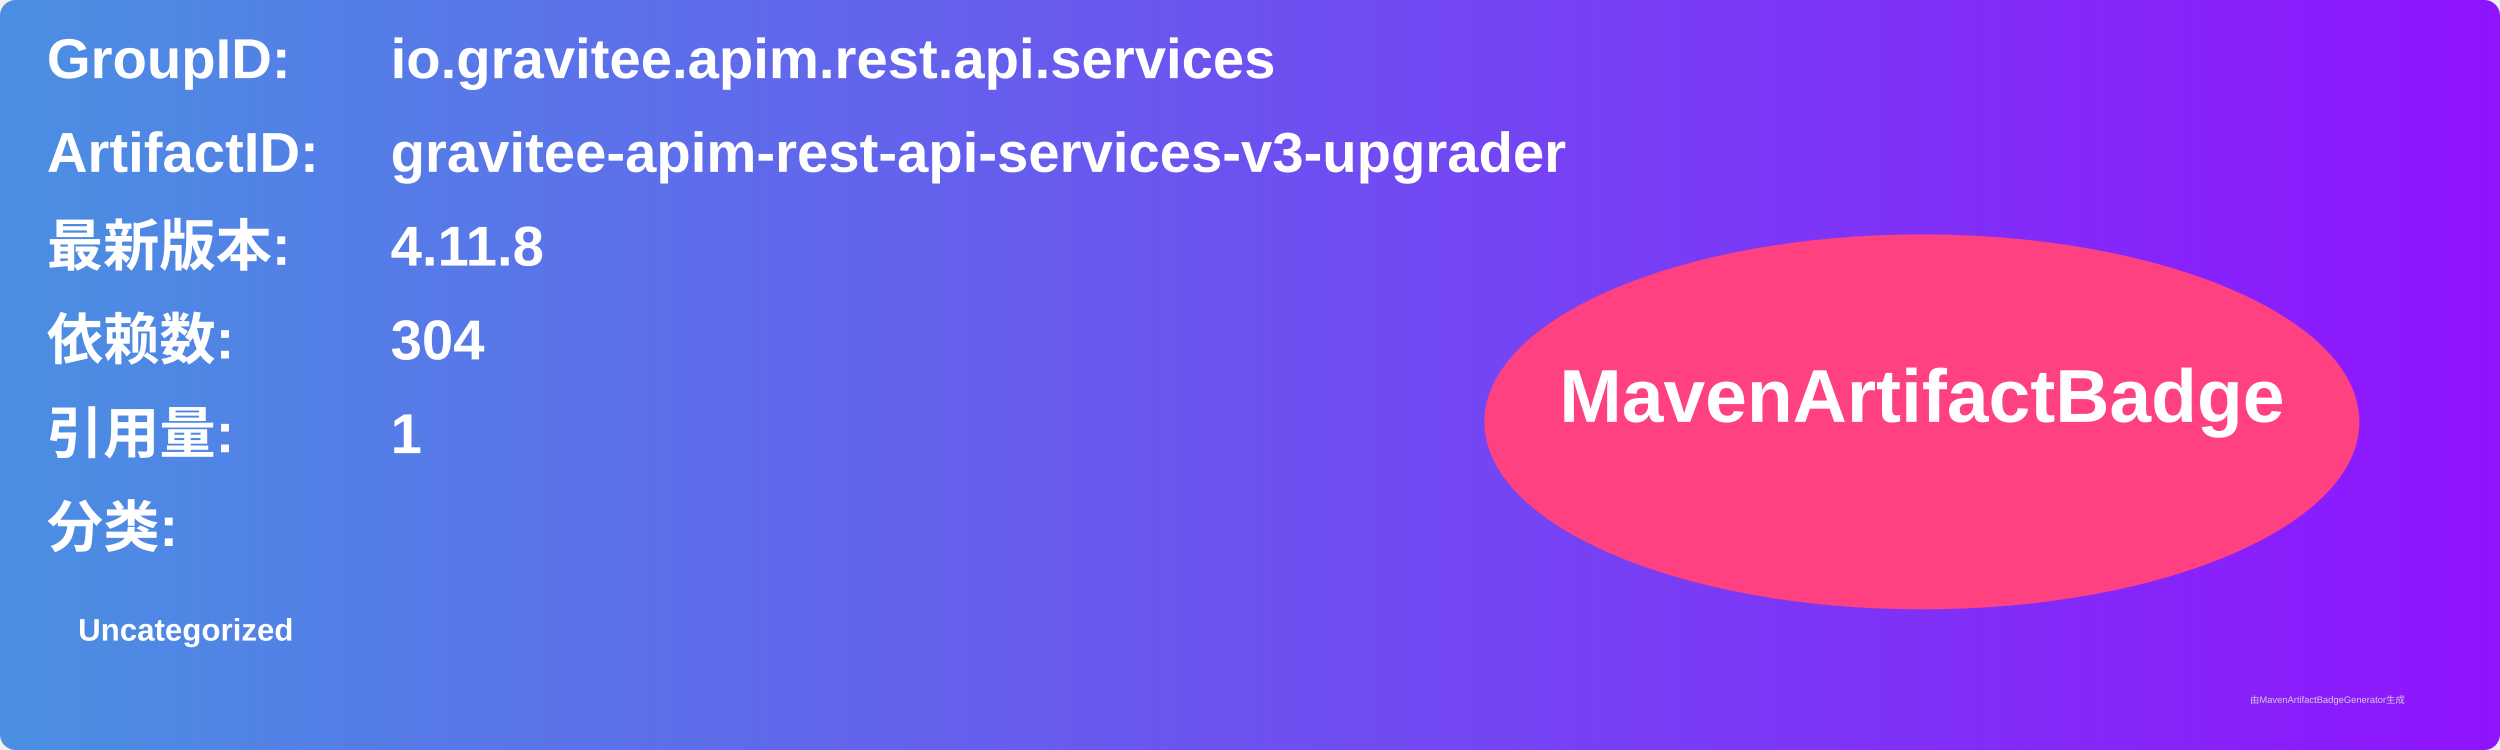
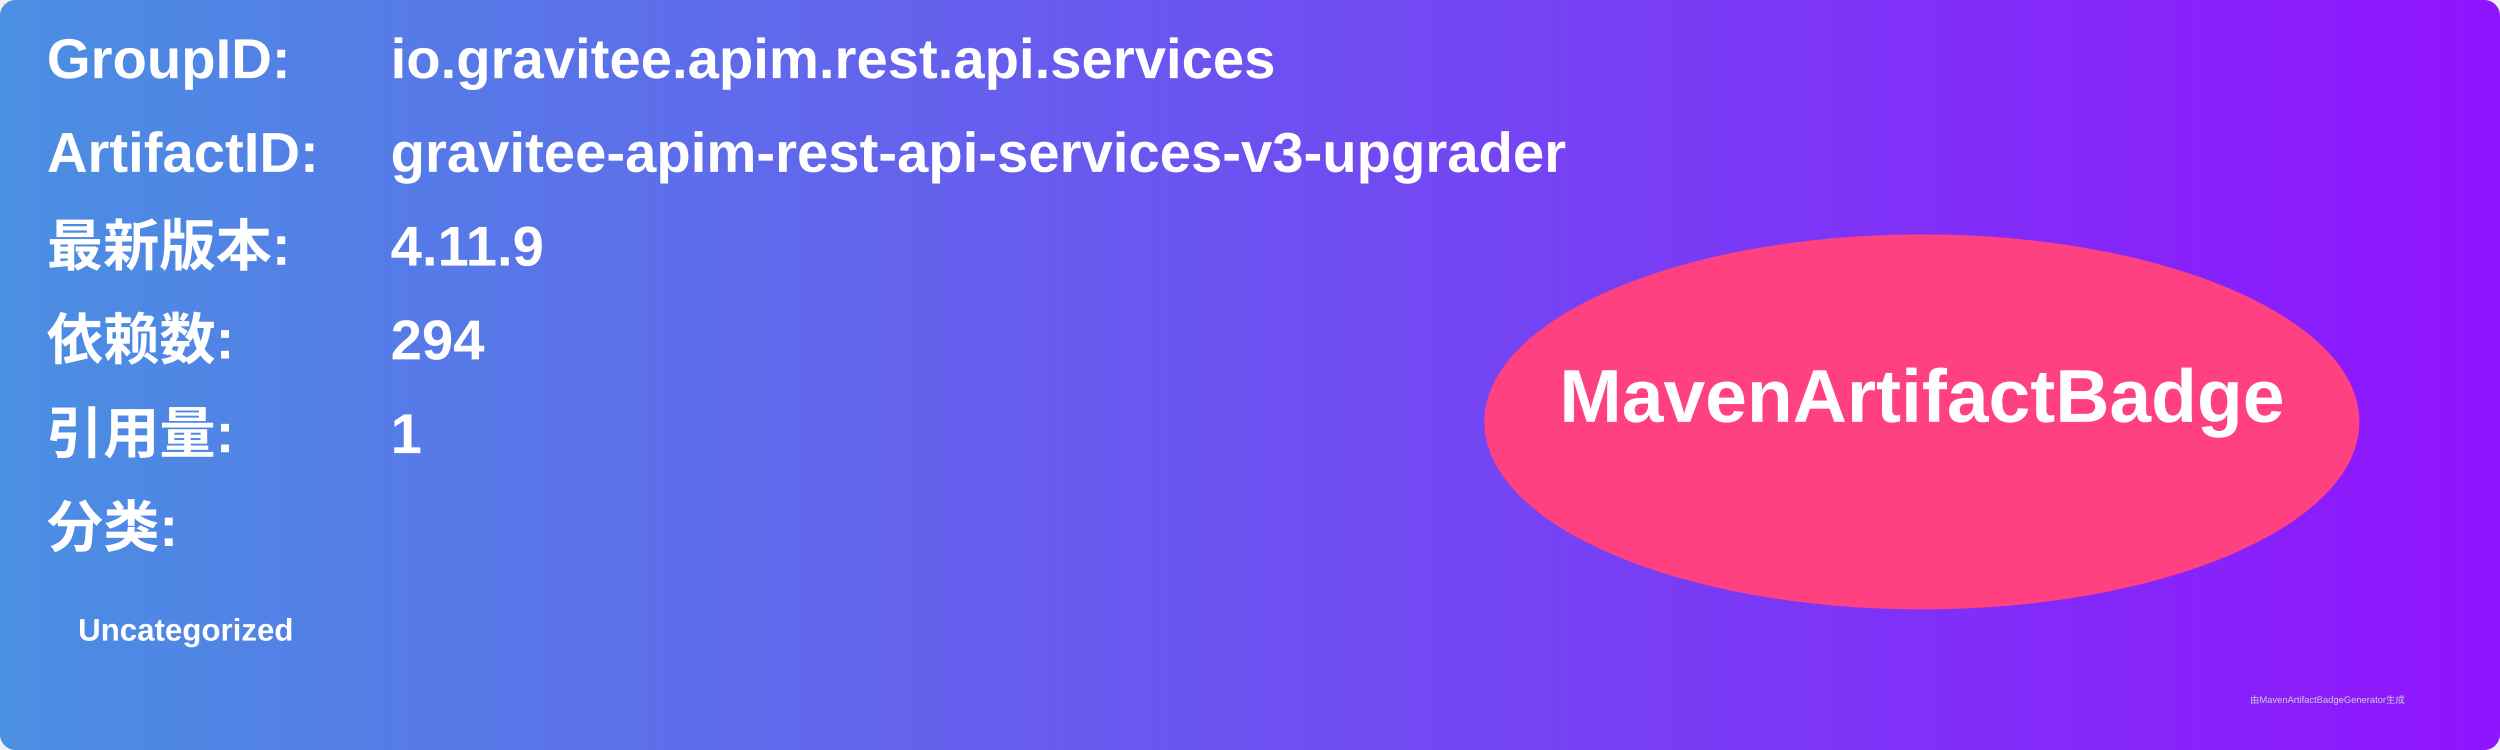
<svg xmlns="http://www.w3.org/2000/svg" width="800" height="240" viewBox="0 0 800 240">
  <linearGradient id="grad" x1="0%" y1="0%" x2="100%" y2="0%">
    <stop offset="0%" stop-color="#4a90e2" />
    <stop offset="100%" stop-color="#9013fe" />
  </linearGradient>
  <rect width="100%" height="100%" rx="5" ry="5" fill="url(#grad)" />
  <g transform="translate(15, 15)">
    <text x="0" y="10" font-family="Arial" font-size="18" fill="white" font-weight="bold" width="260">GroupID:</text>
    <text x="110" y="10" font-family="Arial" font-size="18" fill="white" font-weight="bold" width="460">io.gravitee.apim.rest.api.services</text>
    <text x="0" y="40" font-family="Arial" font-size="18" fill="white" font-weight="bold" width="260">ArtifactID:</text>
    <text x="110" y="40" font-family="Arial" font-size="18" fill="white" font-weight="bold" width="460">gravitee-apim-rest-api-services-v3-upgrader</text>
    <text x="0" y="70" font-family="Arial" font-size="18" fill="white" font-weight="bold">最新版本:</text>
    <text x="110" y="70" font-family="Arial" font-size="18" fill="white" font-weight="bold">
-       <tspan font-weight="bold">4.11.8</tspan>
+       <tspan font-weight="bold">4.11.9</tspan>
    </text>
    <text x="0" y="100" font-family="Arial" font-size="18" fill="white" font-weight="bold">依赖数: </text>
    <text x="110" y="100" font-family="Arial" font-size="18" fill="white">
-       <tspan font-weight="bold">304</tspan>
+       <tspan font-weight="bold">294</tspan>
    </text>
    <text x="0" y="130" font-family="Arial" font-size="18" fill="white" font-weight="bold">引用量: </text>
    <text x="110" y="130" font-family="Arial" font-size="18" fill="white">
      <tspan font-weight="bold">1</tspan>
    </text>
    <text x="0" y="160" font-family="Arial" font-size="18" fill="white" font-weight="bold">分类:</text>
    <text x="10" y="190" font-family="Arial" font-size="10" fill="white">
      <tspan font-weight="bold">Uncategorized</tspan>
    </text>
    <ellipse cx="600" cy="120" rx="140" ry="60" fill="#ff4081" />
    <text x="600" y="120" text-anchor="middle" font-family="Arial" font-size="24" fill="white" font-weight="bold">MavenArtifactBadge</text>
  </g>
  <text x="720" y="225" font-family="Arial" font-size="3" fill="#d0d0d0">由MavenArtifactBadgeGenerator生成</text>
</svg>
